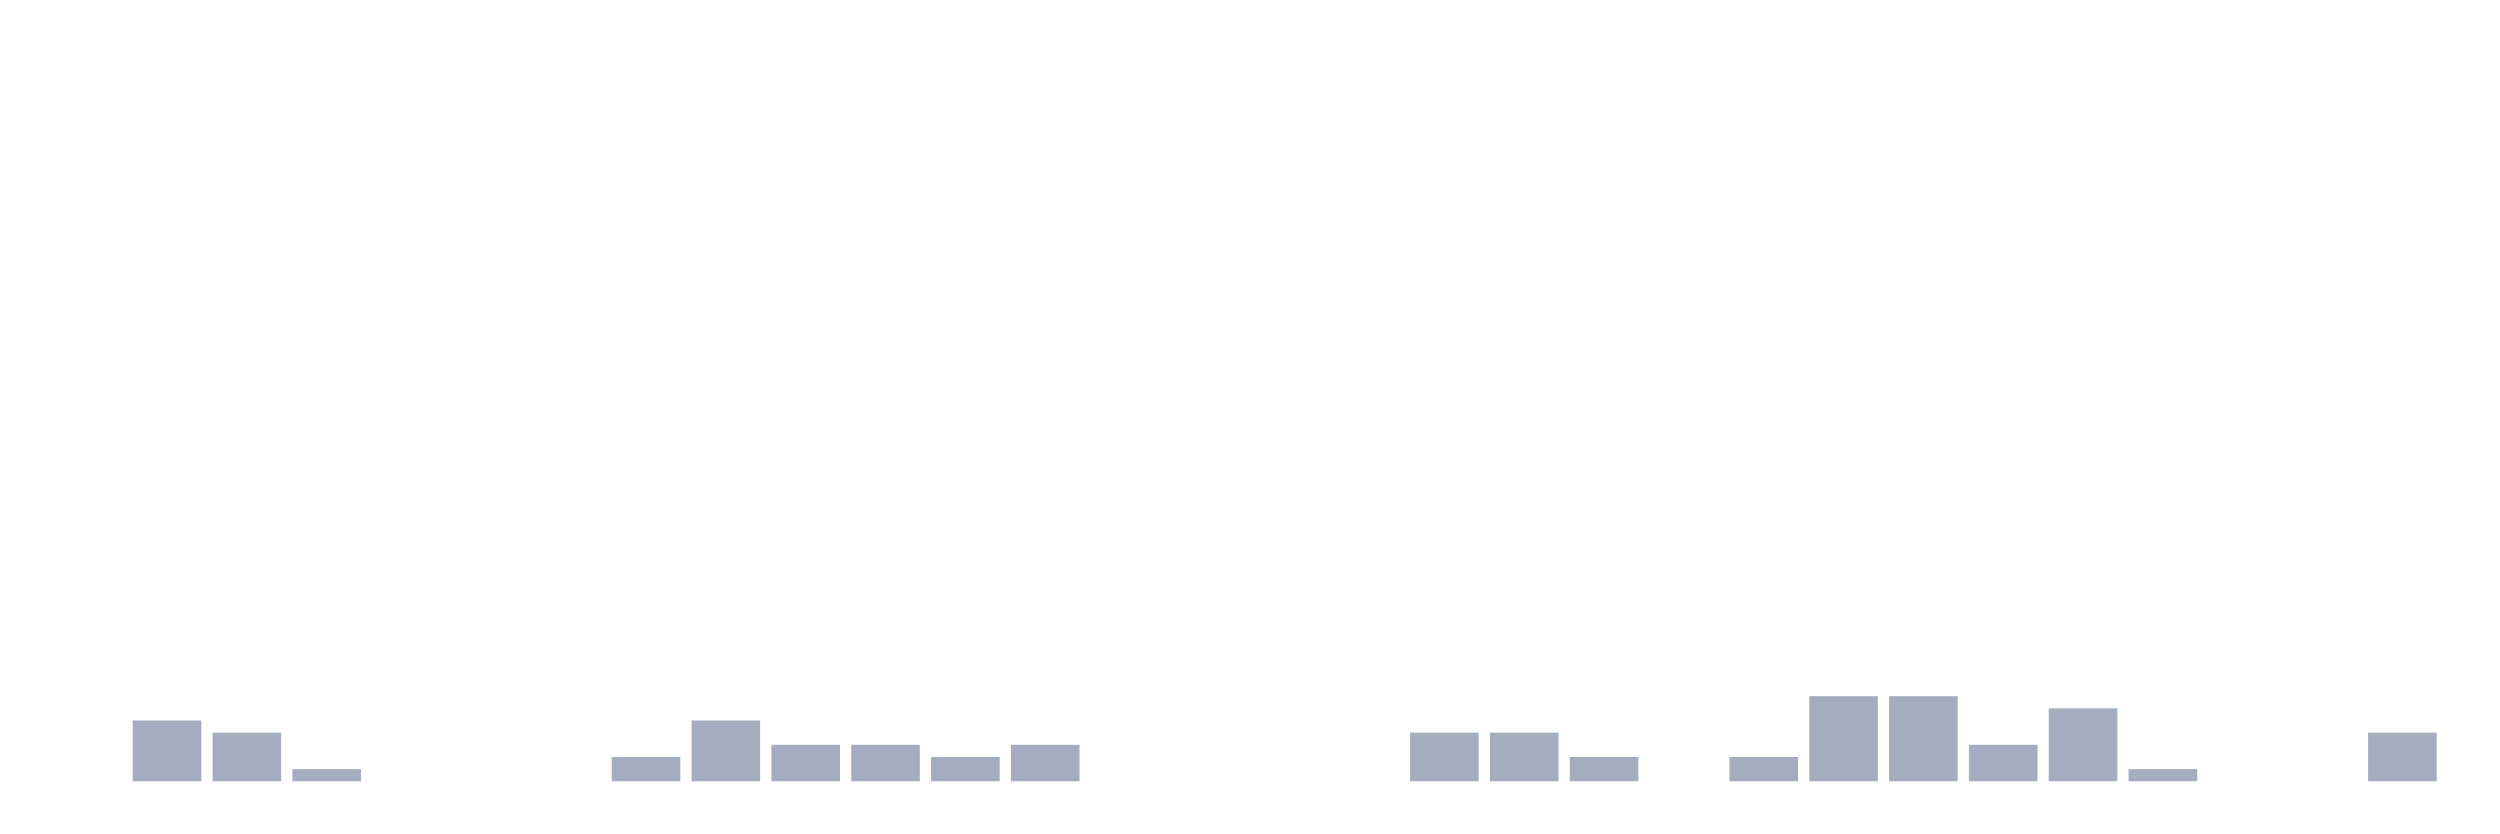
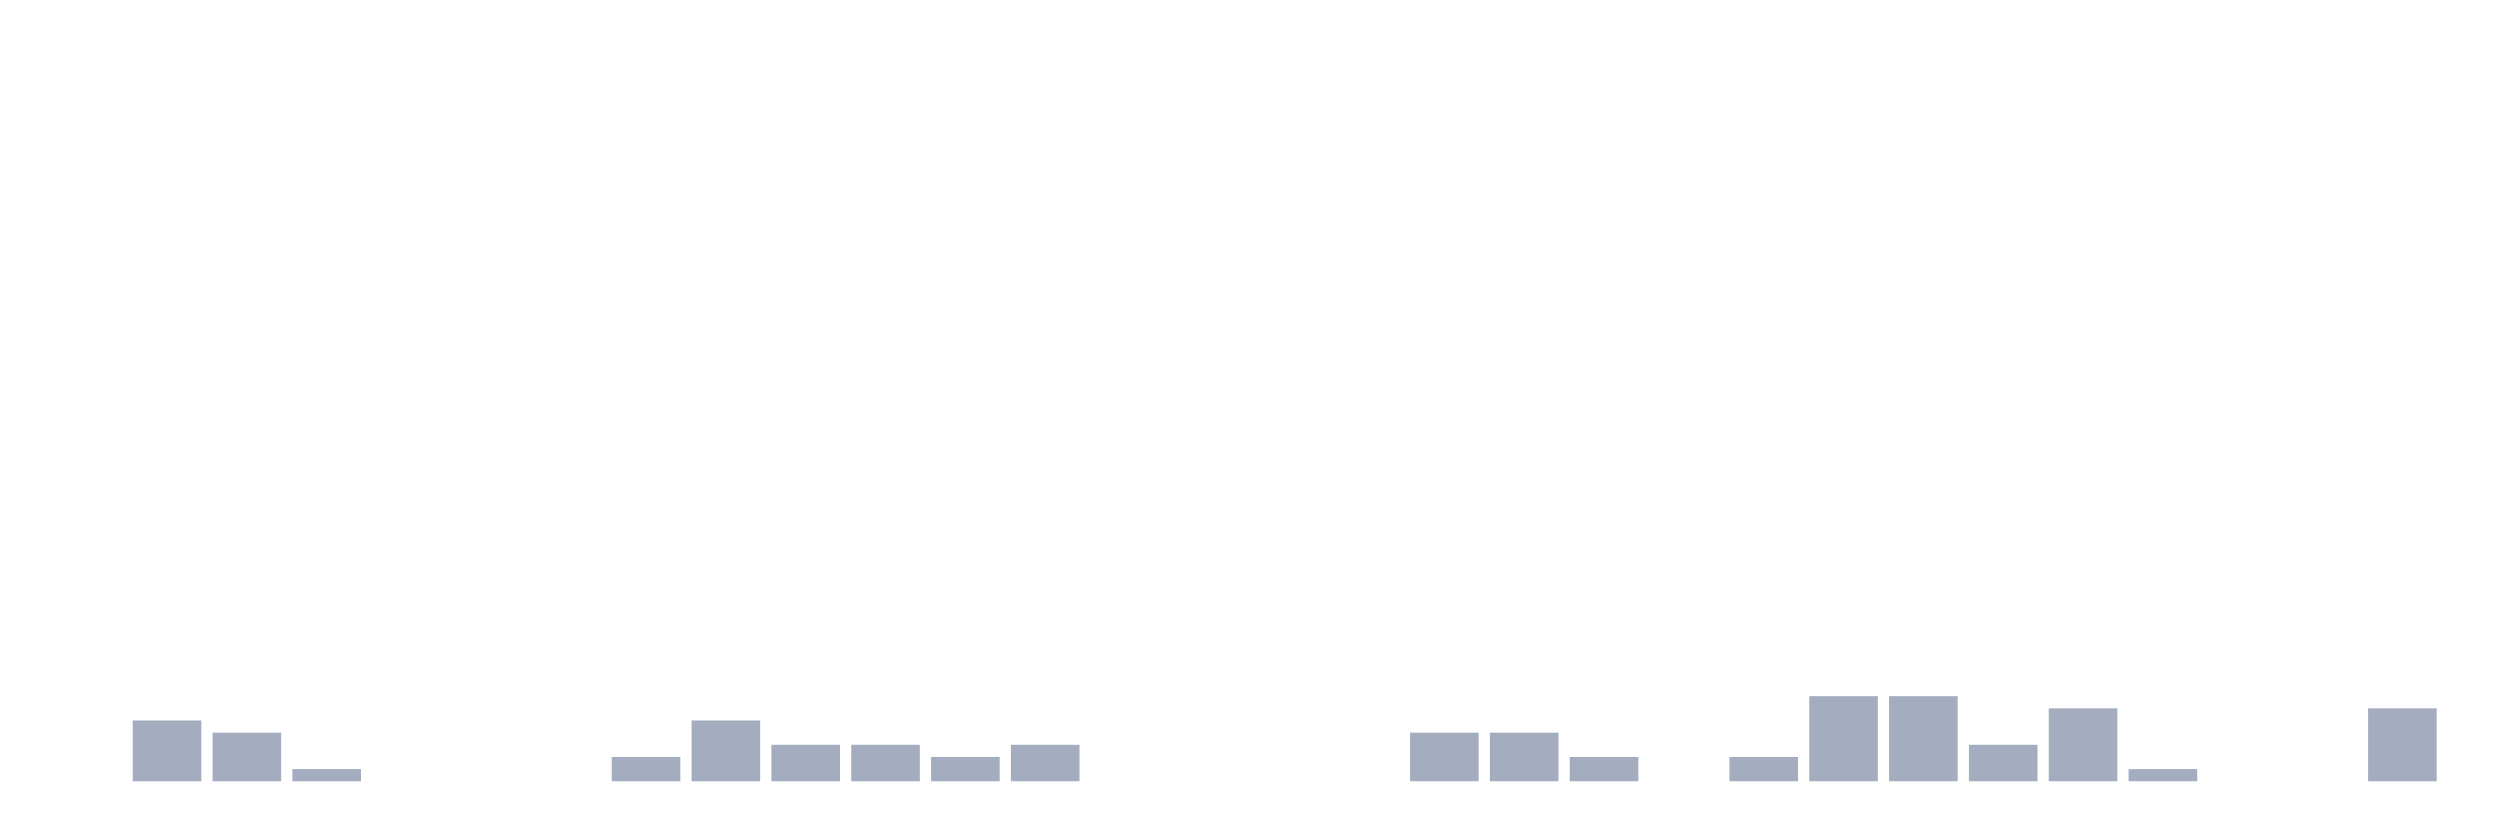
<svg xmlns="http://www.w3.org/2000/svg" viewBox="0 0 480 160">
  <g transform="translate(10,10)">
    <rect class="bar" x="0.153" width="13.175" y="140" height="0" fill="rgb(164,173,192)" />
    <rect class="bar" x="15.482" width="13.175" y="128.333" height="11.667" fill="rgb(164,173,192)" />
    <rect class="bar" x="30.81" width="13.175" y="130.667" height="9.333" fill="rgb(164,173,192)" />
    <rect class="bar" x="46.138" width="13.175" y="137.667" height="2.333" fill="rgb(164,173,192)" />
    <rect class="bar" x="61.466" width="13.175" y="140" height="0" fill="rgb(164,173,192)" />
    <rect class="bar" x="76.794" width="13.175" y="140" height="0" fill="rgb(164,173,192)" />
    <rect class="bar" x="92.123" width="13.175" y="140" height="0" fill="rgb(164,173,192)" />
    <rect class="bar" x="107.451" width="13.175" y="135.333" height="4.667" fill="rgb(164,173,192)" />
    <rect class="bar" x="122.779" width="13.175" y="128.333" height="11.667" fill="rgb(164,173,192)" />
    <rect class="bar" x="138.107" width="13.175" y="133" height="7" fill="rgb(164,173,192)" />
    <rect class="bar" x="153.436" width="13.175" y="133" height="7" fill="rgb(164,173,192)" />
    <rect class="bar" x="168.764" width="13.175" y="135.333" height="4.667" fill="rgb(164,173,192)" />
    <rect class="bar" x="184.092" width="13.175" y="133" height="7" fill="rgb(164,173,192)" />
    <rect class="bar" x="199.42" width="13.175" y="140" height="0" fill="rgb(164,173,192)" />
    <rect class="bar" x="214.748" width="13.175" y="140" height="0" fill="rgb(164,173,192)" />
    <rect class="bar" x="230.077" width="13.175" y="140" height="0" fill="rgb(164,173,192)" />
    <rect class="bar" x="245.405" width="13.175" y="140" height="0" fill="rgb(164,173,192)" />
    <rect class="bar" x="260.733" width="13.175" y="130.667" height="9.333" fill="rgb(164,173,192)" />
    <rect class="bar" x="276.061" width="13.175" y="130.667" height="9.333" fill="rgb(164,173,192)" />
    <rect class="bar" x="291.39" width="13.175" y="135.333" height="4.667" fill="rgb(164,173,192)" />
    <rect class="bar" x="306.718" width="13.175" y="140" height="0" fill="rgb(164,173,192)" />
    <rect class="bar" x="322.046" width="13.175" y="135.333" height="4.667" fill="rgb(164,173,192)" />
    <rect class="bar" x="337.374" width="13.175" y="123.667" height="16.333" fill="rgb(164,173,192)" />
    <rect class="bar" x="352.702" width="13.175" y="123.667" height="16.333" fill="rgb(164,173,192)" />
    <rect class="bar" x="368.031" width="13.175" y="133" height="7" fill="rgb(164,173,192)" />
    <rect class="bar" x="383.359" width="13.175" y="126" height="14" fill="rgb(164,173,192)" />
    <rect class="bar" x="398.687" width="13.175" y="137.667" height="2.333" fill="rgb(164,173,192)" />
    <rect class="bar" x="414.015" width="13.175" y="140" height="0" fill="rgb(164,173,192)" />
    <rect class="bar" x="429.344" width="13.175" y="140" height="0" fill="rgb(164,173,192)" />
-     <rect class="bar" x="444.672" width="13.175" y="130.667" height="9.333" fill="rgb(164,173,192)" />
+     <rect class="bar" x="444.672" width="13.175" y="126" height="14" fill="rgb(164,173,192)" />
  </g>
</svg>
